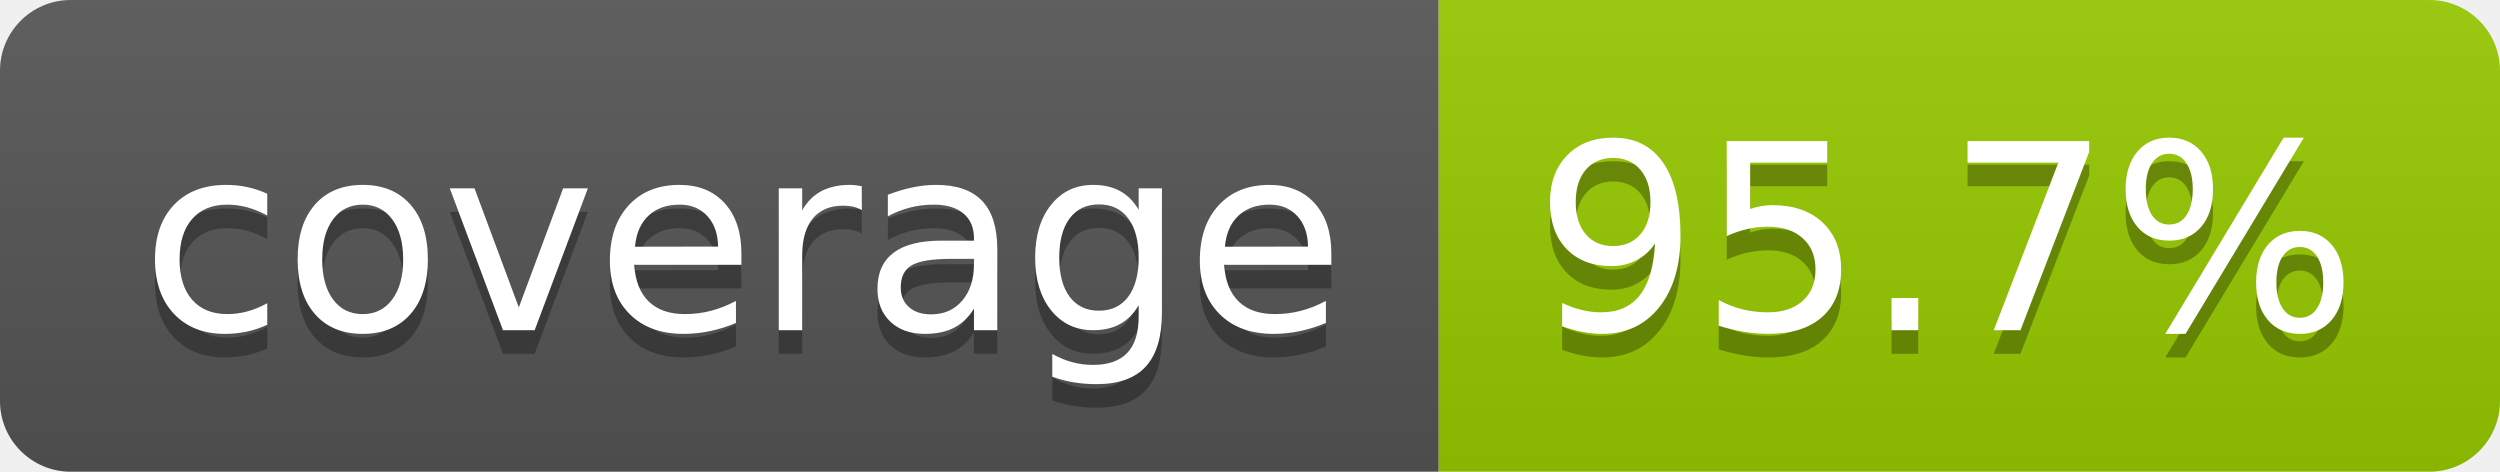
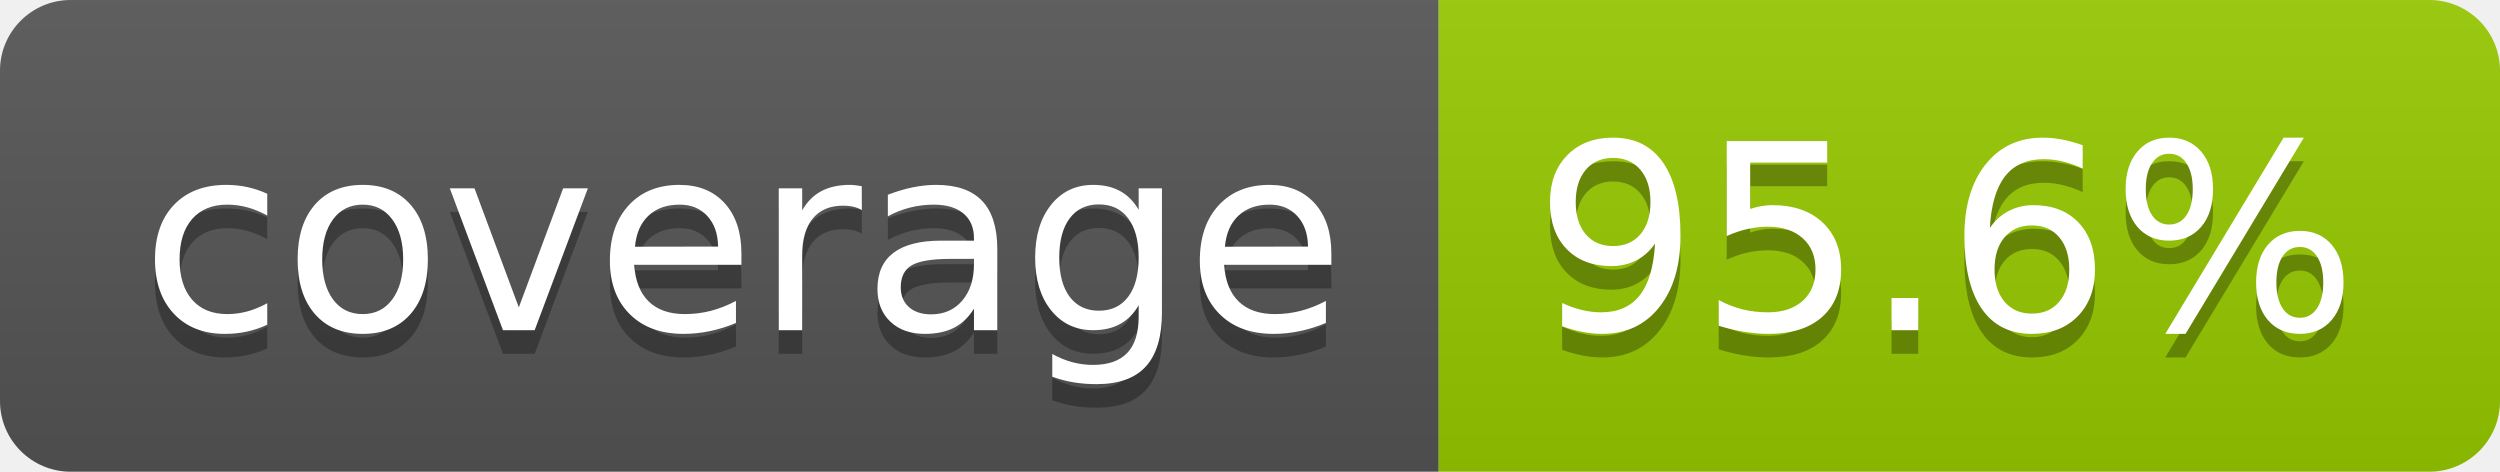
- <svg xmlns="http://www.w3.org/2000/svg" width="106" height="20" role="img" aria-label="coverage: 95.7%">
+ <svg xmlns="http://www.w3.org/2000/svg" width="106" height="20" role="img" aria-label="coverage: 95.6%">
  <linearGradient id="s" x2="0" y2="100%">
    <stop offset="0" stop-color="#bbb" stop-opacity=".1" />
    <stop offset="1" stop-opacity=".1" />
  </linearGradient>
  <clipPath id="r">
    <rect width="106" height="20" rx="3" fill="#fff" />
  </clipPath>
  <g clip-path="url(#r)">
    <rect width="61" height="20" fill="#555" />
    <rect x="61" width="45" height="20" fill="#97ca00" />
    <rect width="106" height="20" fill="url(#s)" />
  </g>
  <g fill="#fff" text-anchor="middle" font-family="Verdana,Geneva,DejaVu Sans,sans-serif" text-rendering="geometricPrecision" font-size="110">
    <text aria-hidden="true" x="315" y="150" fill="#010101" fill-opacity=".3" transform="scale(.1)" textLength="510">coverage</text>
    <text x="315" y="140" transform="scale(.1)" fill="#fff" textLength="510">coverage</text>
-     <text aria-hidden="true" x="825" y="150" fill="#010101" fill-opacity=".3" transform="scale(.1)" textLength="350">95.7%</text>
-     <text x="825" y="140" transform="scale(.1)" fill="#fff" textLength="350">95.7%</text>
+     <text aria-hidden="true" x="825" y="150" fill="#010101" fill-opacity=".3" transform="scale(.1)" textLength="350">95.6%</text>
+     <text x="825" y="140" transform="scale(.1)" fill="#fff" textLength="350">95.6%</text>
  </g>
</svg>
